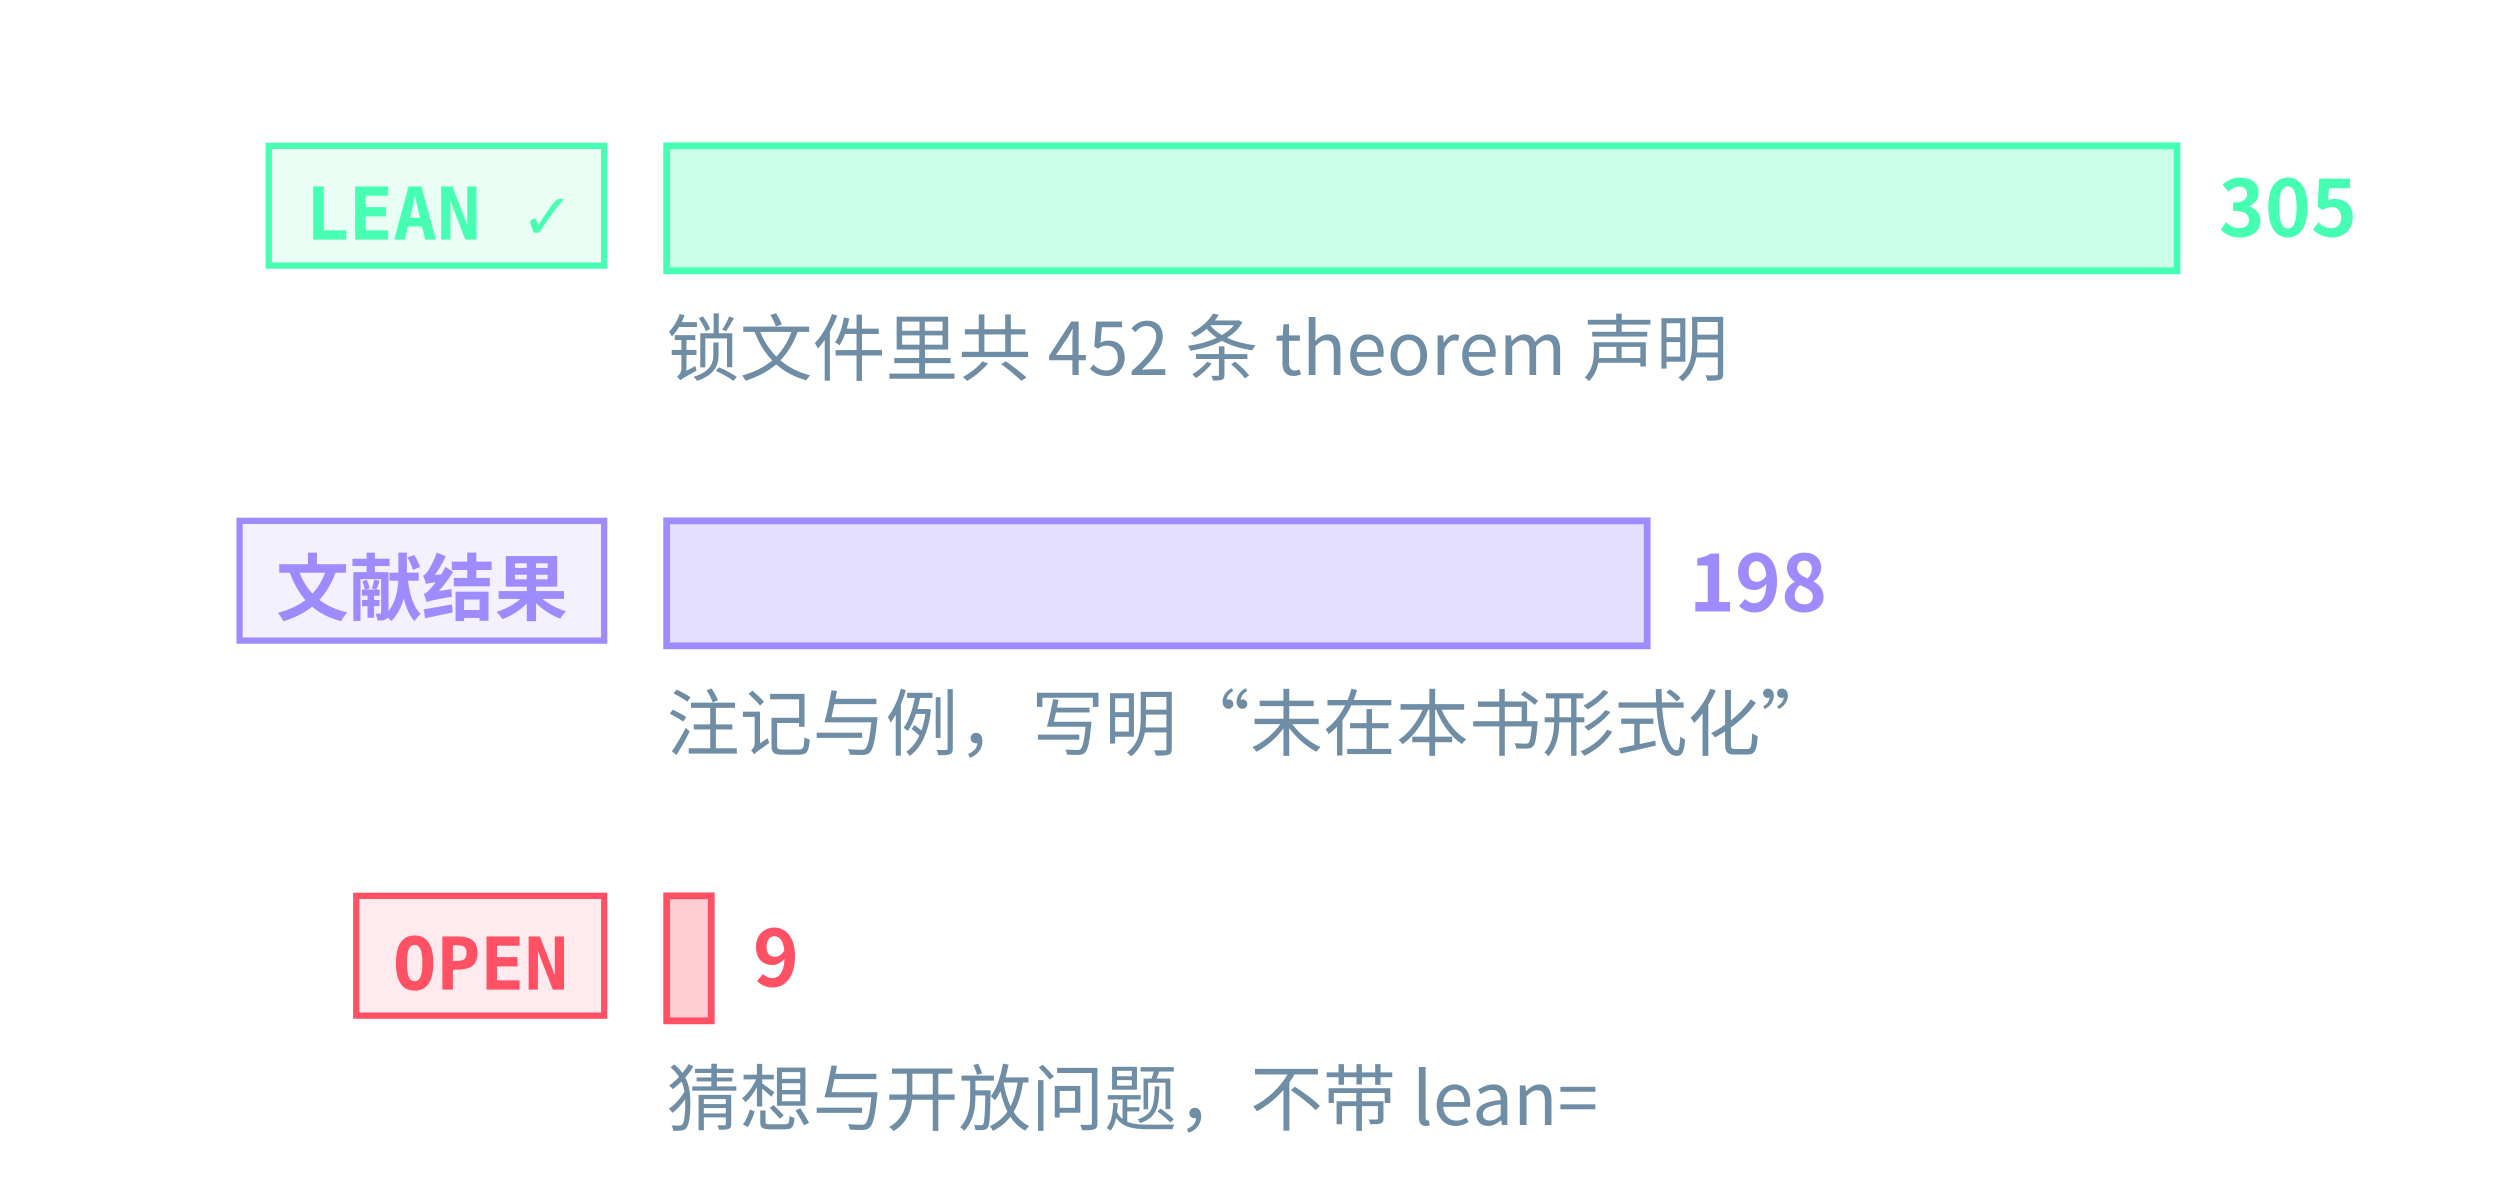
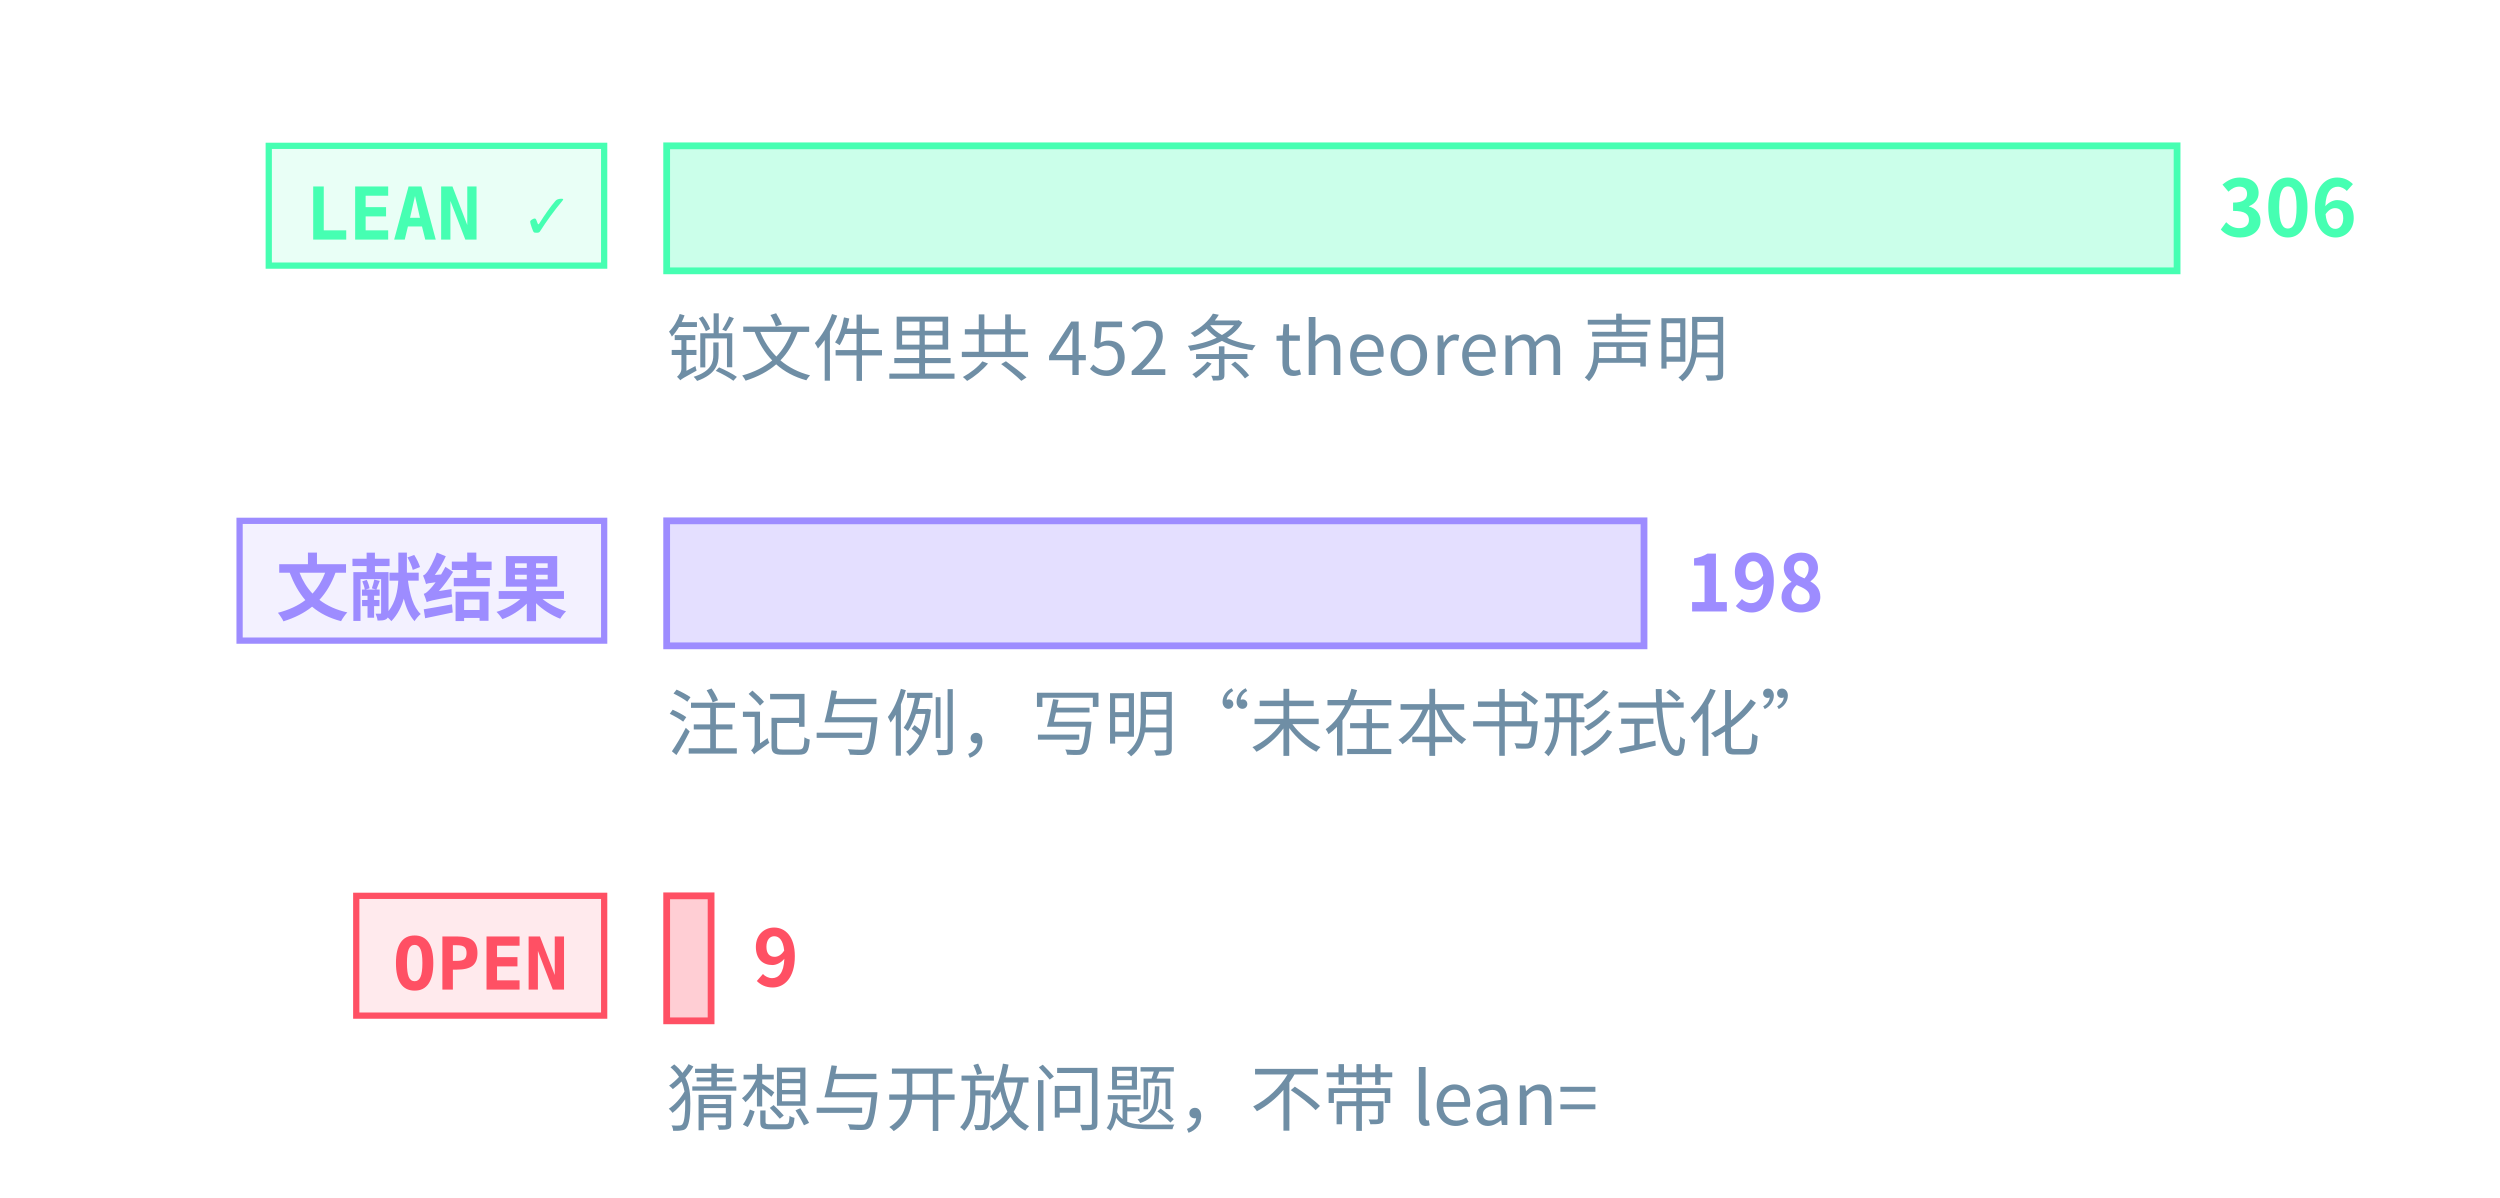
<svg xmlns="http://www.w3.org/2000/svg" class="tr-fig" data-tr-fig="prelude-three-tiers" data-lang="zh" viewBox="0 0 480 230" width="480" height="230" font-family="'Noto Sans SC', 'Noto Sans CJK SC', 'Source Sans 3', 'PingFang SC', 'Microsoft YaHei', system-ui, sans-serif" role="img" aria-label="三条横条，各配一个标签。最上面一条绿色，标签 LEAN ✓，是带 Lean 引用的定理、引理、命题与推论的条数，最长；中间一条紫色，标签“文献结果”，是标明文献结果的注记与例的条数；最下面一条红色，标签 OPEN，是开放猜想与开放问题的条数，很短。每条横条末端写着条数，绿色一条下面另注锁文件里 theorem 声明的条数。">
  <style>.ts-ink{stroke:#d4efff}.tf-ink{fill:#d4efff}.ts-dim{stroke:#6f8ea5}.tf-dim{fill:#6f8ea5}.ts-faint{stroke:#34506a}.tf-faint{fill:#34506a}.ts-edge{stroke:#143049}.tf-edge{fill:#143049}.ts-hot{stroke:#1f5d7c}.tf-hot{fill:#1f5d7c}.ts-bg{stroke:#03060c}.tf-bg{fill:#03060c}.ts-panel{stroke:#07101b}.tf-panel{fill:#07101b}.ts-sheet{stroke:#050c16}.tf-sheet{fill:#050c16}.ts-cyan{stroke:#19f0ff}.tf-cyan{fill:#19f0ff}.ts-magenta{stroke:#ff2fd0}.tf-magenta{fill:#ff2fd0}.ts-amber{stroke:#ffc83d}.tf-amber{fill:#ffc83d}.ts-violet{stroke:#9d8cff}.tf-violet{fill:#9d8cff}.ts-ok{stroke:#46ffb2}.tf-ok{fill:#46ffb2}.ts-warn{stroke:#ff5064}.tf-warn{fill:#ff5064}.ts-blue{stroke:#2a7bff}.tf-blue{fill:#2a7bff}.ts-orange{stroke:#ff8a3c}.tf-orange{fill:#ff8a3c}.ts-sigma{stroke:#cfe3ff}.tf-sigma{fill:#cfe3ff}</style>
  <rect x="51.6" y="28" width="64.4" height="23" class="ts-ok tf-ok" stroke-width="1.2" fill-opacity="0.12" />
  <text class="tf-ok tr-fig-mono" x="58.6" y="46" font-size="14" font-family="'JetBrains Mono', 'DejaVu Sans Mono', ui-monospace, Menlo, Consolas, monospace" font-weight="600">LEAN ✓</text>
  <rect x="128" y="28" width="290" height="24" class="ts-ok tf-ok" stroke-width="1.3" fill-opacity="0.28" />
-   <text class="tf-ok" x="426" y="45.4" font-size="15" font-weight="600">305</text>
+   <text class="tf-ok" x="426" y="45.4" font-size="15" font-weight="600">306</text>
  <rect x="46" y="100" width="70" height="23" class="ts-violet tf-violet" stroke-width="1.2" fill-opacity="0.12" />
  <text class="tf-violet tr-fig-mono" x="53" y="118" font-size="14" font-family="'JetBrains Mono', 'DejaVu Sans Mono', ui-monospace, Menlo, Consolas, monospace" font-weight="600">文献结果</text>
-   <rect x="128" y="100" width="188.26" height="24" class="ts-violet tf-violet" stroke-width="1.3" fill-opacity="0.28" />
-   <text class="tf-violet" x="324.26" y="117.4" font-size="15" font-weight="600">198</text>
+   <rect x="128" y="100" width="187.65" height="24" class="ts-violet tf-violet" stroke-width="1.3" fill-opacity="0.28" />
+   <text class="tf-violet" x="323.65" y="117.4" font-size="15" font-weight="600">198</text>
  <rect x="68.4" y="172" width="47.6" height="23" class="ts-warn tf-warn" stroke-width="1.2" fill-opacity="0.12" />
  <text class="tf-warn tr-fig-mono" x="75.4" y="190" font-size="14" font-family="'JetBrains Mono', 'DejaVu Sans Mono', ui-monospace, Menlo, Consolas, monospace" font-weight="600">OPEN</text>
-   <rect x="128" y="172" width="8.56" height="24" class="ts-warn tf-warn" stroke-width="1.3" fill-opacity="0.28" />
-   <text class="tf-warn" x="144.56" y="189.4" font-size="15" font-weight="600">9</text>
+   <rect x="128" y="172" width="8.53" height="24" class="ts-warn tf-warn" stroke-width="1.3" fill-opacity="0.28" />
+   <text class="tf-warn" x="144.53" y="189.4" font-size="15" font-weight="600">9</text>
  <text class="tf-dim" x="128" y="72" font-size="14">锁文件里共 452 条 theorem 声明</text>
  <text class="tf-dim" x="128" y="144" font-size="14">注记与例，写明“未在本书形式化”</text>
  <text class="tf-dim" x="128" y="216" font-size="14">猜想与开放问题，不带 lean=</text>
</svg>
